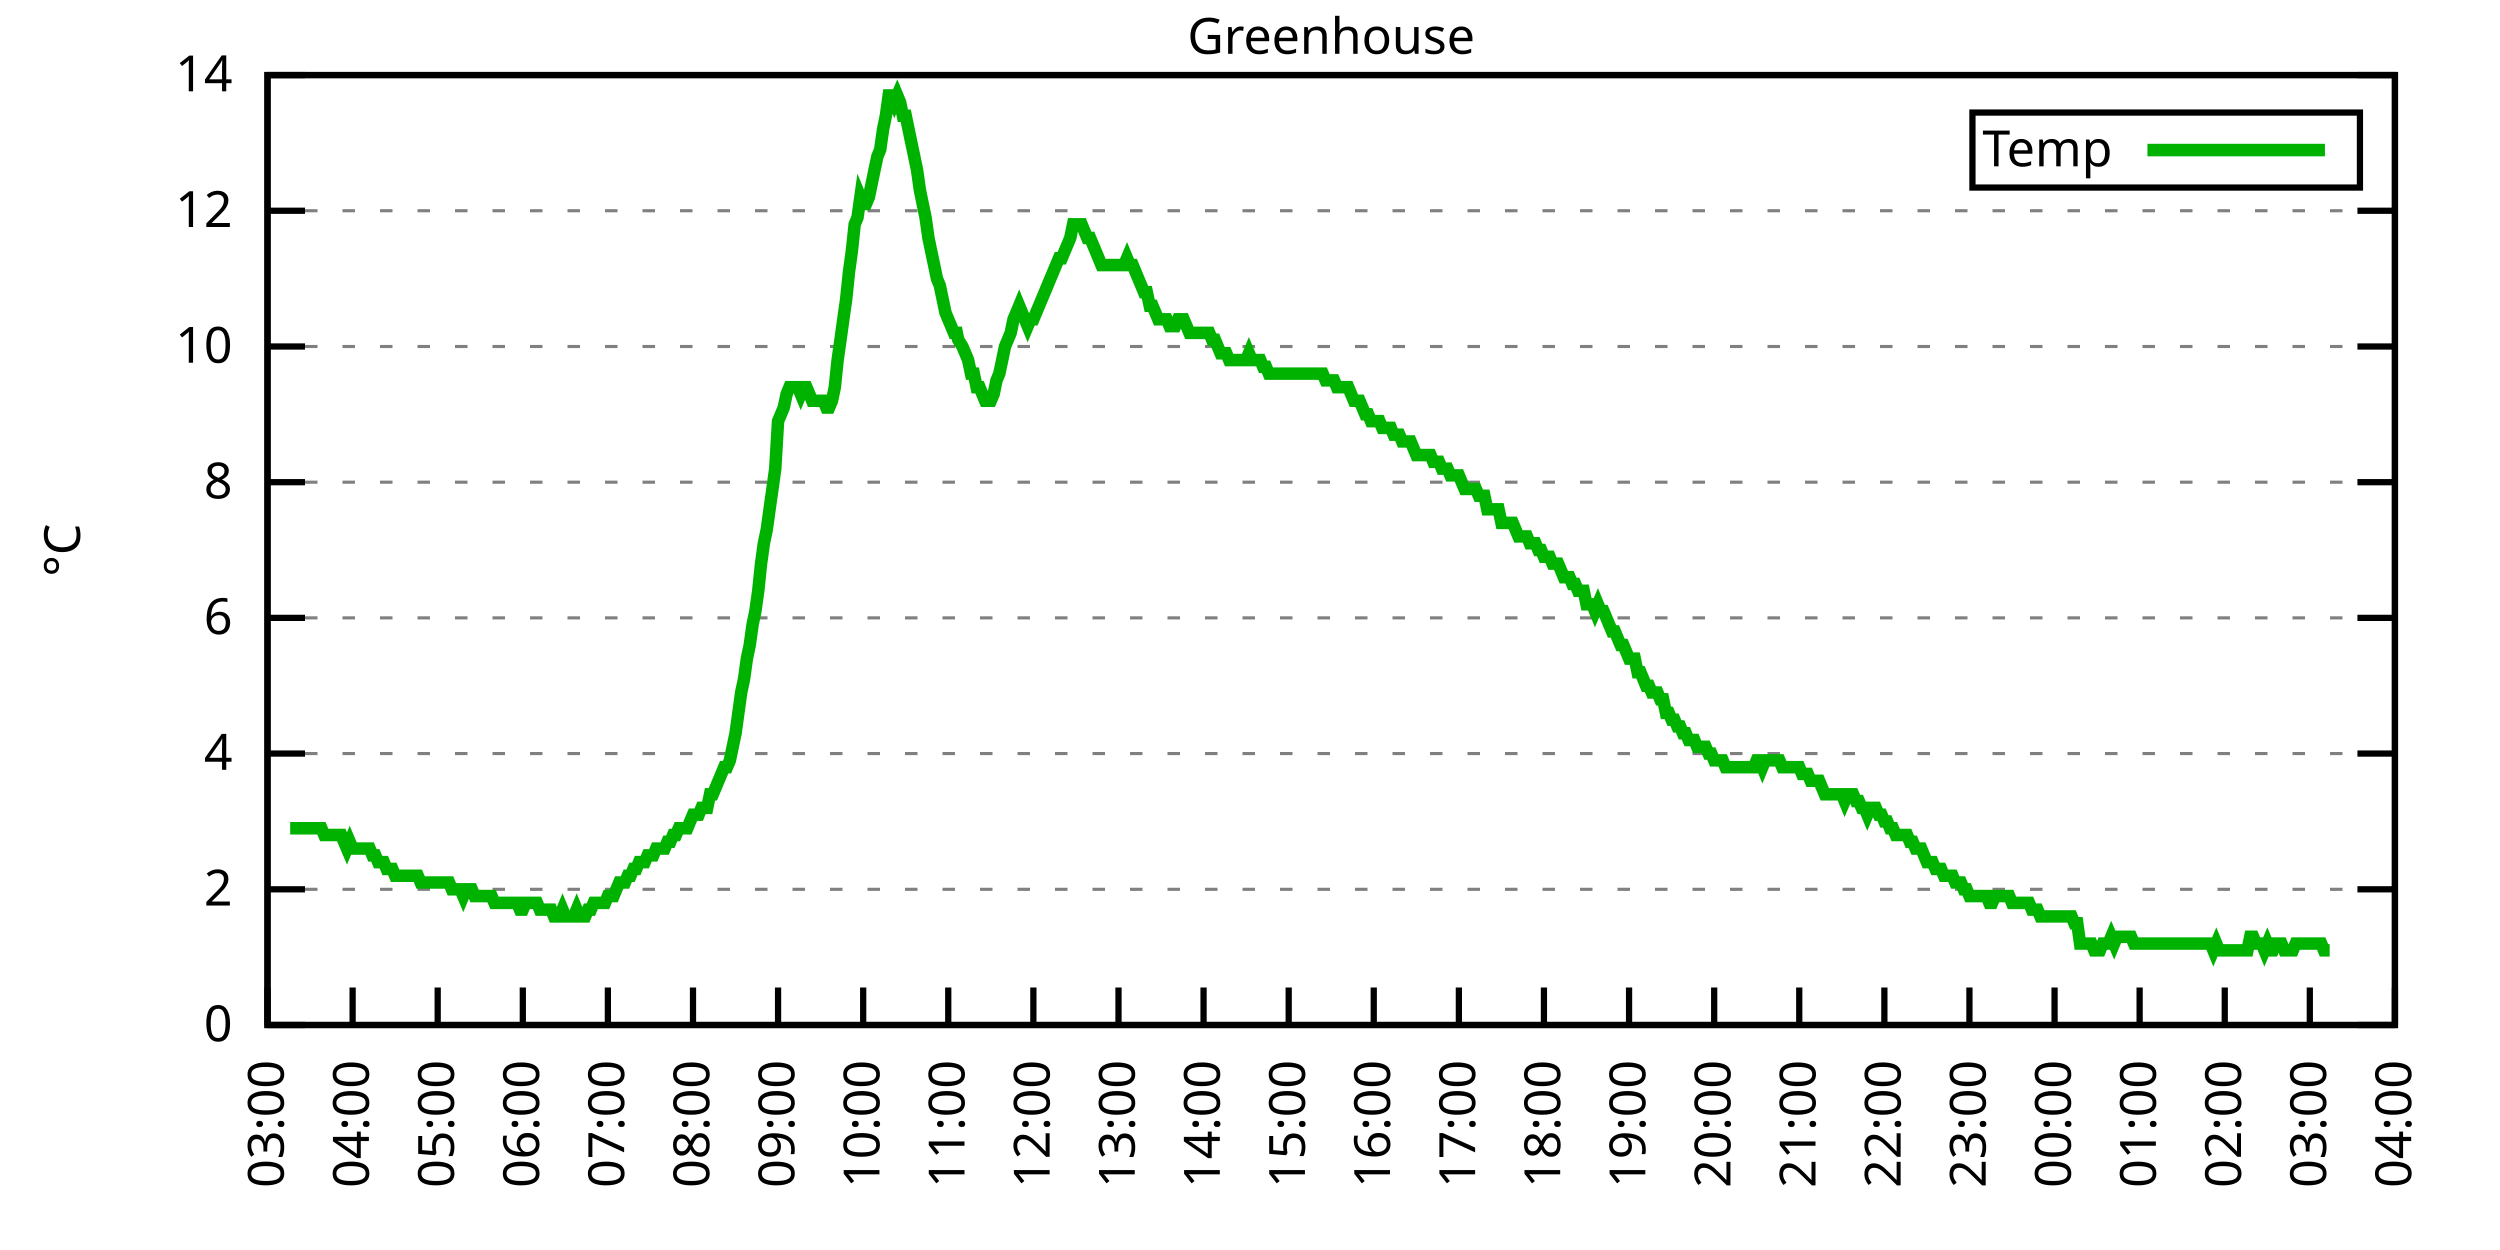
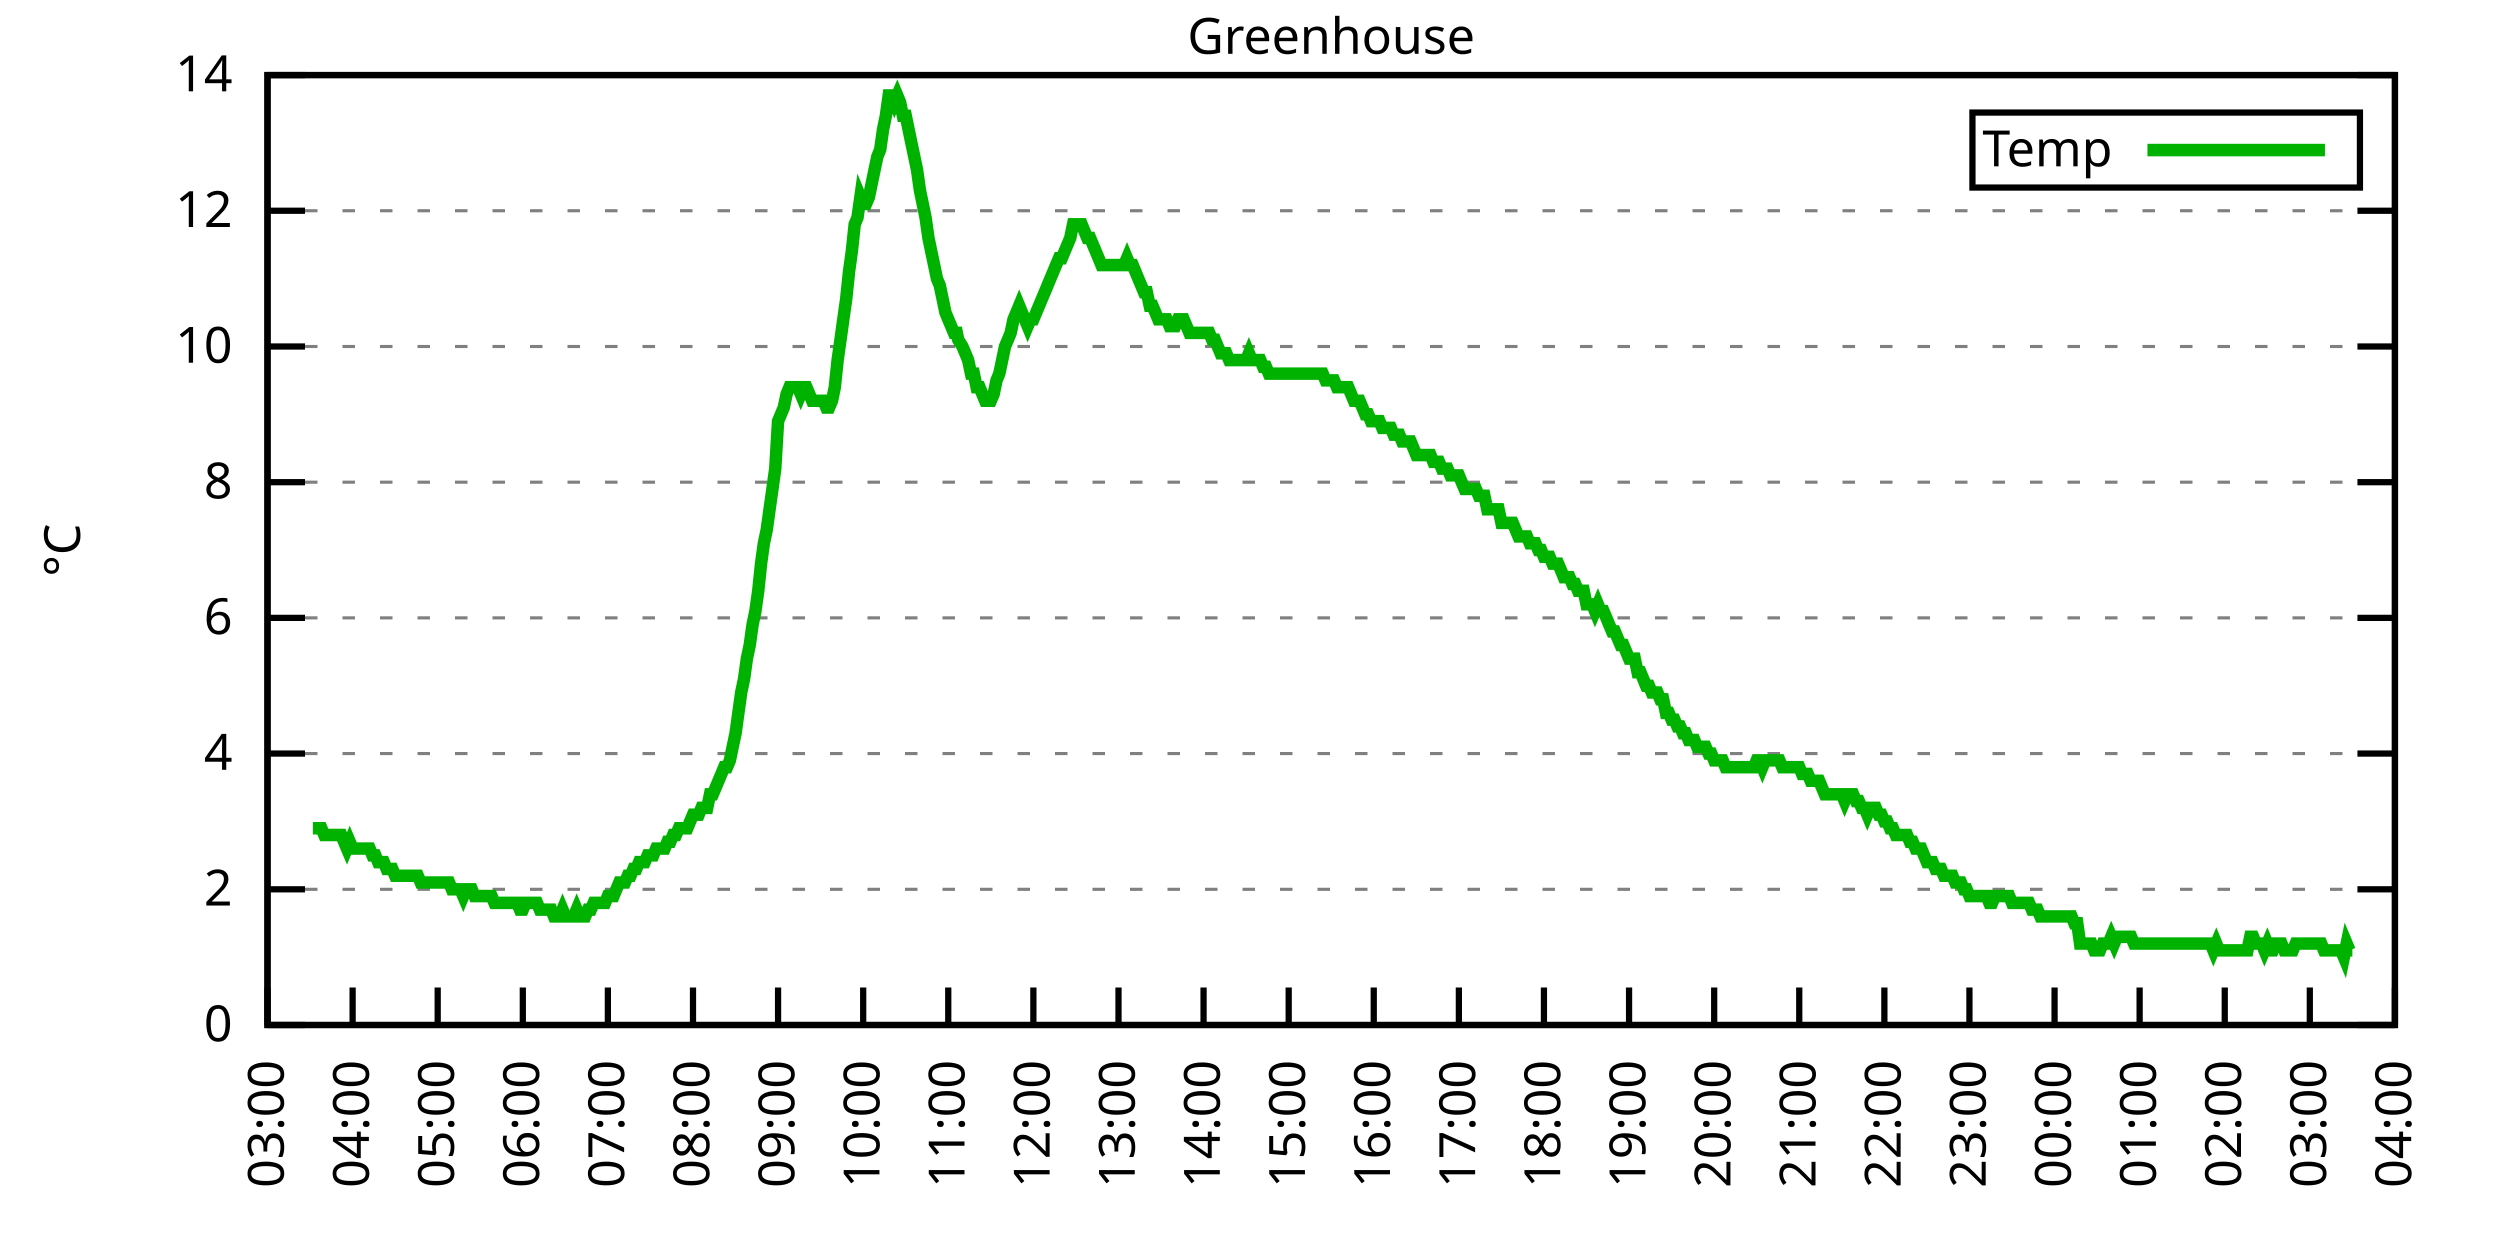
<svg xmlns="http://www.w3.org/2000/svg" xmlns:xlink="http://www.w3.org/1999/xlink" width="400" height="200" viewBox="0 0 400 200">
  <g id="gnuplot_canvas">
    <rect x="0" y="0" width="400" height="200" fill="none" />
    <defs>
      <circle id="gpDot" r="0.5" stroke-width="0.5" stroke="currentColor" />
      <path id="gpPt0" stroke-width="0.333" stroke="currentColor" d="M-1,0 h2 M0,-1 v2" />
      <path id="gpPt1" stroke-width="0.333" stroke="currentColor" d="M-1,-1 L1,1 M1,-1 L-1,1" />
      <path id="gpPt2" stroke-width="0.333" stroke="currentColor" d="M-1,0 L1,0 M0,-1 L0,1 M-1,-1 L1,1 M-1,1 L1,-1" />
      <rect id="gpPt3" stroke-width="0.333" stroke="currentColor" x="-1" y="-1" width="2" height="2" />
      <rect id="gpPt4" stroke-width="0.333" stroke="currentColor" fill="currentColor" x="-1" y="-1" width="2" height="2" />
      <circle id="gpPt5" stroke-width="0.333" stroke="currentColor" cx="0" cy="0" r="1" />
      <use xlink:href="#gpPt5" id="gpPt6" fill="currentColor" stroke="none" />
      <path id="gpPt7" stroke-width="0.333" stroke="currentColor" d="M0,-1.33 L-1.33,0.67 L1.33,0.67 z" />
      <use xlink:href="#gpPt7" id="gpPt8" fill="currentColor" stroke="none" />
      <use xlink:href="#gpPt7" id="gpPt9" stroke="currentColor" transform="rotate(180)" />
      <use xlink:href="#gpPt9" id="gpPt10" fill="currentColor" stroke="none" />
      <use xlink:href="#gpPt3" id="gpPt11" stroke="currentColor" transform="rotate(45)" />
      <use xlink:href="#gpPt11" id="gpPt12" fill="currentColor" stroke="none" />
      <path id="gpPt13" stroke-width="0.333" stroke="currentColor" d="M0,1.330 L1.265,0.411 L0.782,-1.067 L-0.782,-1.076 L-1.265,0.411 z" />
      <use xlink:href="#gpPt13" id="gpPt14" fill="currentColor" stroke="none" />
      <filter id="textbox" filterUnits="objectBoundingBox" x="0" y="0" height="1" width="1">
        <feFlood flood-color="white" flood-opacity="1" result="bgnd" />
        <feComposite in="SourceGraphic" in2="bgnd" operator="atop" />
      </filter>
      <filter id="greybox" filterUnits="objectBoundingBox" x="0" y="0" height="1" width="1">
        <feFlood flood-color="lightgrey" flood-opacity="1" result="grey" />
        <feComposite in="SourceGraphic" in2="grey" operator="atop" />
      </filter>
    </defs>
    <g fill="none" color="white" stroke="currentColor" stroke-width="1.00" stroke-linecap="butt" stroke-linejoin="miter">
</g>
    <g fill="none" color="black" stroke="currentColor" stroke-width="1.00" stroke-linecap="butt" stroke-linejoin="miter">
      <g stroke="none" shape-rendering="crispEdges">
        <polygon fill="rgb(255, 255, 255)" points="42.80,164.00 383.18,164.00 383.18,12.02 42.80,12.02 " />
      </g>
    </g>
    <g fill="none" color="black" stroke="currentColor" stroke-width="1.00" stroke-linecap="butt" stroke-linejoin="miter">
</g>
    <g fill="none" color="black" stroke="black" stroke-width="0.50" stroke-linecap="butt" stroke-linejoin="miter">
</g>
    <g fill="none" color="gray" stroke="currentColor" stroke-width="0.50" stroke-linecap="butt" stroke-linejoin="miter">
      <path stroke="gray" stroke-dasharray="2,4" class="gridline" d="M42.80,164.00 L383.19,164.00  " />
    </g>
    <g fill="none" color="gray" stroke="gray" stroke-width="1.00" stroke-linecap="butt" stroke-linejoin="miter">
</g>
    <g fill="none" color="black" stroke="currentColor" stroke-width="1.00" stroke-linecap="butt" stroke-linejoin="miter">
      <path stroke="black" d="M42.80,164.00 L48.80,164.00 M383.19,164.00 L377.19,164.00  " />
      <g transform="translate(37.20,166.60)" stroke="none" fill="black" font-family="Sans" font-size="8.00" text-anchor="end">
        <text>
          <tspan font-family="Sans"> 0</tspan>
        </text>
      </g>
    </g>
    <g fill="none" color="black" stroke="currentColor" stroke-width="1.00" stroke-linecap="butt" stroke-linejoin="miter">
</g>
    <g fill="none" color="black" stroke="black" stroke-width="0.50" stroke-linecap="butt" stroke-linejoin="miter">
</g>
    <g fill="none" color="gray" stroke="currentColor" stroke-width="0.50" stroke-linecap="butt" stroke-linejoin="miter">
      <path stroke="gray" stroke-dasharray="2,4" class="gridline" d="M42.80,142.29 L383.19,142.29  " />
    </g>
    <g fill="none" color="gray" stroke="gray" stroke-width="1.00" stroke-linecap="butt" stroke-linejoin="miter">
</g>
    <g fill="none" color="black" stroke="currentColor" stroke-width="1.00" stroke-linecap="butt" stroke-linejoin="miter">
      <path stroke="black" d="M42.80,142.29 L48.80,142.29 M383.19,142.29 L377.19,142.29  " />
      <g transform="translate(37.20,144.89)" stroke="none" fill="black" font-family="Sans" font-size="8.00" text-anchor="end">
        <text>
          <tspan font-family="Sans"> 2</tspan>
        </text>
      </g>
    </g>
    <g fill="none" color="black" stroke="currentColor" stroke-width="1.00" stroke-linecap="butt" stroke-linejoin="miter">
</g>
    <g fill="none" color="black" stroke="black" stroke-width="0.50" stroke-linecap="butt" stroke-linejoin="miter">
</g>
    <g fill="none" color="gray" stroke="currentColor" stroke-width="0.50" stroke-linecap="butt" stroke-linejoin="miter">
      <path stroke="gray" stroke-dasharray="2,4" class="gridline" d="M42.80,120.57 L383.19,120.57  " />
    </g>
    <g fill="none" color="gray" stroke="gray" stroke-width="1.00" stroke-linecap="butt" stroke-linejoin="miter">
</g>
    <g fill="none" color="black" stroke="currentColor" stroke-width="1.00" stroke-linecap="butt" stroke-linejoin="miter">
      <path stroke="black" d="M42.80,120.57 L48.80,120.57 M383.19,120.57 L377.19,120.57  " />
      <g transform="translate(37.20,123.17)" stroke="none" fill="black" font-family="Sans" font-size="8.00" text-anchor="end">
        <text>
          <tspan font-family="Sans"> 4</tspan>
        </text>
      </g>
    </g>
    <g fill="none" color="black" stroke="currentColor" stroke-width="1.00" stroke-linecap="butt" stroke-linejoin="miter">
</g>
    <g fill="none" color="black" stroke="black" stroke-width="0.50" stroke-linecap="butt" stroke-linejoin="miter">
</g>
    <g fill="none" color="gray" stroke="currentColor" stroke-width="0.50" stroke-linecap="butt" stroke-linejoin="miter">
      <path stroke="gray" stroke-dasharray="2,4" class="gridline" d="M42.80,98.86 L383.19,98.86  " />
    </g>
    <g fill="none" color="gray" stroke="gray" stroke-width="1.00" stroke-linecap="butt" stroke-linejoin="miter">
</g>
    <g fill="none" color="black" stroke="currentColor" stroke-width="1.00" stroke-linecap="butt" stroke-linejoin="miter">
      <path stroke="black" d="M42.80,98.86 L48.80,98.86 M383.19,98.86 L377.19,98.86  " />
      <g transform="translate(37.20,101.46)" stroke="none" fill="black" font-family="Sans" font-size="8.00" text-anchor="end">
        <text>
          <tspan font-family="Sans"> 6</tspan>
        </text>
      </g>
    </g>
    <g fill="none" color="black" stroke="currentColor" stroke-width="1.00" stroke-linecap="butt" stroke-linejoin="miter">
</g>
    <g fill="none" color="black" stroke="black" stroke-width="0.50" stroke-linecap="butt" stroke-linejoin="miter">
</g>
    <g fill="none" color="gray" stroke="currentColor" stroke-width="0.50" stroke-linecap="butt" stroke-linejoin="miter">
      <path stroke="gray" stroke-dasharray="2,4" class="gridline" d="M42.80,77.15 L383.19,77.15  " />
    </g>
    <g fill="none" color="gray" stroke="gray" stroke-width="1.00" stroke-linecap="butt" stroke-linejoin="miter">
</g>
    <g fill="none" color="black" stroke="currentColor" stroke-width="1.00" stroke-linecap="butt" stroke-linejoin="miter">
      <path stroke="black" d="M42.80,77.15 L48.80,77.15 M383.19,77.15 L377.19,77.15  " />
      <g transform="translate(37.20,79.75)" stroke="none" fill="black" font-family="Sans" font-size="8.00" text-anchor="end">
        <text>
          <tspan font-family="Sans"> 8</tspan>
        </text>
      </g>
    </g>
    <g fill="none" color="black" stroke="currentColor" stroke-width="1.00" stroke-linecap="butt" stroke-linejoin="miter">
</g>
    <g fill="none" color="black" stroke="black" stroke-width="0.50" stroke-linecap="butt" stroke-linejoin="miter">
</g>
    <g fill="none" color="gray" stroke="currentColor" stroke-width="0.50" stroke-linecap="butt" stroke-linejoin="miter">
      <path stroke="gray" stroke-dasharray="2,4" class="gridline" d="M42.80,55.44 L383.19,55.44  " />
    </g>
    <g fill="none" color="gray" stroke="gray" stroke-width="1.00" stroke-linecap="butt" stroke-linejoin="miter">
</g>
    <g fill="none" color="black" stroke="currentColor" stroke-width="1.00" stroke-linecap="butt" stroke-linejoin="miter">
      <path stroke="black" d="M42.80,55.44 L48.80,55.44 M383.19,55.44 L377.19,55.44  " />
      <g transform="translate(37.20,58.04)" stroke="none" fill="black" font-family="Sans" font-size="8.00" text-anchor="end">
        <text>
          <tspan font-family="Sans"> 10</tspan>
        </text>
      </g>
    </g>
    <g fill="none" color="black" stroke="currentColor" stroke-width="1.00" stroke-linecap="butt" stroke-linejoin="miter">
</g>
    <g fill="none" color="black" stroke="black" stroke-width="0.50" stroke-linecap="butt" stroke-linejoin="miter">
</g>
    <g fill="none" color="gray" stroke="currentColor" stroke-width="0.50" stroke-linecap="butt" stroke-linejoin="miter">
      <path stroke="gray" stroke-dasharray="2,4" class="gridline" d="M42.80,33.72 L383.19,33.72  " />
    </g>
    <g fill="none" color="gray" stroke="gray" stroke-width="1.00" stroke-linecap="butt" stroke-linejoin="miter">
</g>
    <g fill="none" color="black" stroke="currentColor" stroke-width="1.00" stroke-linecap="butt" stroke-linejoin="miter">
      <path stroke="black" d="M42.80,33.72 L48.80,33.72 M383.19,33.72 L377.19,33.72  " />
      <g transform="translate(37.20,36.32)" stroke="none" fill="black" font-family="Sans" font-size="8.00" text-anchor="end">
        <text>
          <tspan font-family="Sans"> 12</tspan>
        </text>
      </g>
    </g>
    <g fill="none" color="black" stroke="currentColor" stroke-width="1.00" stroke-linecap="butt" stroke-linejoin="miter">
</g>
    <g fill="none" color="black" stroke="black" stroke-width="0.50" stroke-linecap="butt" stroke-linejoin="miter">
</g>
    <g fill="none" color="gray" stroke="currentColor" stroke-width="0.50" stroke-linecap="butt" stroke-linejoin="miter">
      <path stroke="gray" stroke-dasharray="2,4" class="gridline" d="M42.80,12.01 L383.19,12.01  " />
    </g>
    <g fill="none" color="gray" stroke="gray" stroke-width="1.00" stroke-linecap="butt" stroke-linejoin="miter">
</g>
    <g fill="none" color="black" stroke="currentColor" stroke-width="1.00" stroke-linecap="butt" stroke-linejoin="miter">
      <path stroke="black" d="M42.80,12.01 L48.80,12.01 M383.19,12.01 L377.19,12.01  " />
      <g transform="translate(37.20,14.61)" stroke="none" fill="black" font-family="Sans" font-size="8.00" text-anchor="end">
        <text>
          <tspan font-family="Sans"> 14</tspan>
        </text>
      </g>
    </g>
    <g fill="none" color="black" stroke="currentColor" stroke-width="1.00" stroke-linecap="butt" stroke-linejoin="miter">
      <path stroke="black" d="M42.80,164.00 L42.80,158.00  " />
      <g transform="translate(45.40,169.60) rotate(270.00)" stroke="none" fill="black" font-family="Sans" font-size="8.00" text-anchor="end">
        <text>
          <tspan font-family="Sans">03:00</tspan>
        </text>
      </g>
    </g>
    <g fill="none" color="black" stroke="currentColor" stroke-width="1.00" stroke-linecap="butt" stroke-linejoin="miter">
      <path stroke="black" d="M56.42,164.00 L56.42,158.00  " />
      <g transform="translate(59.02,169.60) rotate(270.00)" stroke="none" fill="black" font-family="Sans" font-size="8.00" text-anchor="end">
        <text>
          <tspan font-family="Sans">04:00</tspan>
        </text>
      </g>
    </g>
    <g fill="none" color="black" stroke="currentColor" stroke-width="1.00" stroke-linecap="butt" stroke-linejoin="miter">
      <path stroke="black" d="M70.03,164.00 L70.03,158.00  " />
      <g transform="translate(72.63,169.60) rotate(270.00)" stroke="none" fill="black" font-family="Sans" font-size="8.00" text-anchor="end">
        <text>
          <tspan font-family="Sans">05:00</tspan>
        </text>
      </g>
    </g>
    <g fill="none" color="black" stroke="currentColor" stroke-width="1.00" stroke-linecap="butt" stroke-linejoin="miter">
      <path stroke="black" d="M83.65,164.00 L83.65,158.00  " />
      <g transform="translate(86.25,169.60) rotate(270.00)" stroke="none" fill="black" font-family="Sans" font-size="8.00" text-anchor="end">
        <text>
          <tspan font-family="Sans">06:00</tspan>
        </text>
      </g>
    </g>
    <g fill="none" color="black" stroke="currentColor" stroke-width="1.00" stroke-linecap="butt" stroke-linejoin="miter">
      <path stroke="black" d="M97.26,164.00 L97.26,158.00  " />
      <g transform="translate(99.86,169.60) rotate(270.00)" stroke="none" fill="black" font-family="Sans" font-size="8.00" text-anchor="end">
        <text>
          <tspan font-family="Sans">07:00</tspan>
        </text>
      </g>
    </g>
    <g fill="none" color="black" stroke="currentColor" stroke-width="1.00" stroke-linecap="butt" stroke-linejoin="miter">
      <path stroke="black" d="M110.88,164.00 L110.88,158.00  " />
      <g transform="translate(113.48,169.60) rotate(270.00)" stroke="none" fill="black" font-family="Sans" font-size="8.00" text-anchor="end">
        <text>
          <tspan font-family="Sans">08:00</tspan>
        </text>
      </g>
    </g>
    <g fill="none" color="black" stroke="currentColor" stroke-width="1.00" stroke-linecap="butt" stroke-linejoin="miter">
      <path stroke="black" d="M124.49,164.00 L124.49,158.00  " />
      <g transform="translate(127.09,169.60) rotate(270.00)" stroke="none" fill="black" font-family="Sans" font-size="8.00" text-anchor="end">
        <text>
          <tspan font-family="Sans">09:00</tspan>
        </text>
      </g>
    </g>
    <g fill="none" color="black" stroke="currentColor" stroke-width="1.00" stroke-linecap="butt" stroke-linejoin="miter">
      <path stroke="black" d="M138.11,164.00 L138.11,158.00  " />
      <g transform="translate(140.71,169.60) rotate(270.00)" stroke="none" fill="black" font-family="Sans" font-size="8.00" text-anchor="end">
        <text>
          <tspan font-family="Sans">10:00</tspan>
        </text>
      </g>
    </g>
    <g fill="none" color="black" stroke="currentColor" stroke-width="1.00" stroke-linecap="butt" stroke-linejoin="miter">
      <path stroke="black" d="M151.72,164.00 L151.72,158.00  " />
      <g transform="translate(154.32,169.60) rotate(270.00)" stroke="none" fill="black" font-family="Sans" font-size="8.00" text-anchor="end">
        <text>
          <tspan font-family="Sans">11:00</tspan>
        </text>
      </g>
    </g>
    <g fill="none" color="black" stroke="currentColor" stroke-width="1.00" stroke-linecap="butt" stroke-linejoin="miter">
      <path stroke="black" d="M165.34,164.00 L165.34,158.00  " />
      <g transform="translate(167.94,169.60) rotate(270.00)" stroke="none" fill="black" font-family="Sans" font-size="8.00" text-anchor="end">
        <text>
          <tspan font-family="Sans">12:00</tspan>
        </text>
      </g>
    </g>
    <g fill="none" color="black" stroke="currentColor" stroke-width="1.00" stroke-linecap="butt" stroke-linejoin="miter">
      <path stroke="black" d="M178.96,164.00 L178.96,158.00  " />
      <g transform="translate(181.56,169.60) rotate(270.00)" stroke="none" fill="black" font-family="Sans" font-size="8.00" text-anchor="end">
        <text>
          <tspan font-family="Sans">13:00</tspan>
        </text>
      </g>
    </g>
    <g fill="none" color="black" stroke="currentColor" stroke-width="1.00" stroke-linecap="butt" stroke-linejoin="miter">
      <path stroke="black" d="M192.57,164.00 L192.57,158.00  " />
      <g transform="translate(195.17,169.60) rotate(270.00)" stroke="none" fill="black" font-family="Sans" font-size="8.00" text-anchor="end">
        <text>
          <tspan font-family="Sans">14:00</tspan>
        </text>
      </g>
    </g>
    <g fill="none" color="black" stroke="currentColor" stroke-width="1.00" stroke-linecap="butt" stroke-linejoin="miter">
      <path stroke="black" d="M206.19,164.00 L206.19,158.00  " />
      <g transform="translate(208.79,169.60) rotate(270.00)" stroke="none" fill="black" font-family="Sans" font-size="8.00" text-anchor="end">
        <text>
          <tspan font-family="Sans">15:00</tspan>
        </text>
      </g>
    </g>
    <g fill="none" color="black" stroke="currentColor" stroke-width="1.00" stroke-linecap="butt" stroke-linejoin="miter">
      <path stroke="black" d="M219.80,164.00 L219.80,158.00  " />
      <g transform="translate(222.40,169.60) rotate(270.00)" stroke="none" fill="black" font-family="Sans" font-size="8.00" text-anchor="end">
        <text>
          <tspan font-family="Sans">16:00</tspan>
        </text>
      </g>
    </g>
    <g fill="none" color="black" stroke="currentColor" stroke-width="1.00" stroke-linecap="butt" stroke-linejoin="miter">
      <path stroke="black" d="M233.42,164.00 L233.42,158.00  " />
      <g transform="translate(236.02,169.60) rotate(270.00)" stroke="none" fill="black" font-family="Sans" font-size="8.00" text-anchor="end">
        <text>
          <tspan font-family="Sans">17:00</tspan>
        </text>
      </g>
    </g>
    <g fill="none" color="black" stroke="currentColor" stroke-width="1.00" stroke-linecap="butt" stroke-linejoin="miter">
      <path stroke="black" d="M247.03,164.00 L247.03,158.00  " />
      <g transform="translate(249.63,169.60) rotate(270.00)" stroke="none" fill="black" font-family="Sans" font-size="8.00" text-anchor="end">
        <text>
          <tspan font-family="Sans">18:00</tspan>
        </text>
      </g>
    </g>
    <g fill="none" color="black" stroke="currentColor" stroke-width="1.00" stroke-linecap="butt" stroke-linejoin="miter">
      <path stroke="black" d="M260.65,164.00 L260.65,158.00  " />
      <g transform="translate(263.25,169.60) rotate(270.00)" stroke="none" fill="black" font-family="Sans" font-size="8.00" text-anchor="end">
        <text>
          <tspan font-family="Sans">19:00</tspan>
        </text>
      </g>
    </g>
    <g fill="none" color="black" stroke="currentColor" stroke-width="1.00" stroke-linecap="butt" stroke-linejoin="miter">
      <path stroke="black" d="M274.27,164.00 L274.27,158.00  " />
      <g transform="translate(276.87,169.60) rotate(270.00)" stroke="none" fill="black" font-family="Sans" font-size="8.00" text-anchor="end">
        <text>
          <tspan font-family="Sans">20:00</tspan>
        </text>
      </g>
    </g>
    <g fill="none" color="black" stroke="currentColor" stroke-width="1.00" stroke-linecap="butt" stroke-linejoin="miter">
      <path stroke="black" d="M287.88,164.00 L287.88,158.00  " />
      <g transform="translate(290.48,169.60) rotate(270.00)" stroke="none" fill="black" font-family="Sans" font-size="8.00" text-anchor="end">
        <text>
          <tspan font-family="Sans">21:00</tspan>
        </text>
      </g>
    </g>
    <g fill="none" color="black" stroke="currentColor" stroke-width="1.00" stroke-linecap="butt" stroke-linejoin="miter">
      <path stroke="black" d="M301.50,164.00 L301.50,158.00  " />
      <g transform="translate(304.10,169.60) rotate(270.00)" stroke="none" fill="black" font-family="Sans" font-size="8.00" text-anchor="end">
        <text>
          <tspan font-family="Sans">22:00</tspan>
        </text>
      </g>
    </g>
    <g fill="none" color="black" stroke="currentColor" stroke-width="1.00" stroke-linecap="butt" stroke-linejoin="miter">
      <path stroke="black" d="M315.11,164.00 L315.11,158.00  " />
      <g transform="translate(317.71,169.60) rotate(270.00)" stroke="none" fill="black" font-family="Sans" font-size="8.00" text-anchor="end">
        <text>
          <tspan font-family="Sans">23:00</tspan>
        </text>
      </g>
    </g>
    <g fill="none" color="black" stroke="currentColor" stroke-width="1.00" stroke-linecap="butt" stroke-linejoin="miter">
      <path stroke="black" d="M328.73,164.00 L328.73,158.00  " />
      <g transform="translate(331.33,169.60) rotate(270.00)" stroke="none" fill="black" font-family="Sans" font-size="8.00" text-anchor="end">
        <text>
          <tspan font-family="Sans">00:00</tspan>
        </text>
      </g>
    </g>
    <g fill="none" color="black" stroke="currentColor" stroke-width="1.00" stroke-linecap="butt" stroke-linejoin="miter">
      <path stroke="black" d="M342.34,164.00 L342.34,158.00  " />
      <g transform="translate(344.94,169.60) rotate(270.00)" stroke="none" fill="black" font-family="Sans" font-size="8.00" text-anchor="end">
        <text>
          <tspan font-family="Sans">01:00</tspan>
        </text>
      </g>
    </g>
    <g fill="none" color="black" stroke="currentColor" stroke-width="1.00" stroke-linecap="butt" stroke-linejoin="miter">
      <path stroke="black" d="M355.96,164.00 L355.96,158.00  " />
      <g transform="translate(358.56,169.60) rotate(270.00)" stroke="none" fill="black" font-family="Sans" font-size="8.00" text-anchor="end">
        <text>
          <tspan font-family="Sans">02:00</tspan>
        </text>
      </g>
    </g>
    <g fill="none" color="black" stroke="currentColor" stroke-width="1.00" stroke-linecap="butt" stroke-linejoin="miter">
      <path stroke="black" d="M369.57,164.00 L369.57,158.00  " />
      <g transform="translate(372.17,169.60) rotate(270.00)" stroke="none" fill="black" font-family="Sans" font-size="8.00" text-anchor="end">
        <text>
          <tspan font-family="Sans">03:00</tspan>
        </text>
      </g>
    </g>
    <g fill="none" color="black" stroke="currentColor" stroke-width="1.00" stroke-linecap="butt" stroke-linejoin="miter">
      <path stroke="black" d="M383.19,164.00 L383.19,158.00  " />
      <g transform="translate(385.79,169.60) rotate(270.00)" stroke="none" fill="black" font-family="Sans" font-size="8.00" text-anchor="end">
        <text>
          <tspan font-family="Sans">04:00</tspan>
        </text>
      </g>
    </g>
    <g fill="none" color="black" stroke="currentColor" stroke-width="1.00" stroke-linecap="butt" stroke-linejoin="miter">
</g>
    <g fill="none" color="black" stroke="currentColor" stroke-width="1.00" stroke-linecap="butt" stroke-linejoin="miter">
      <path stroke="black" d="M42.80,12.01 L42.80,164.00 L383.19,164.00 L383.19,12.01 L42.80,12.01 Z  " />
    </g>
    <g fill="none" color="black" stroke="currentColor" stroke-width="1.00" stroke-linecap="butt" stroke-linejoin="miter">
</g>
    <g fill="none" color="black" stroke="currentColor" stroke-width="1.00" stroke-linecap="butt" stroke-linejoin="miter">
      <path stroke="black" d="M315.59,30.01 L315.59,18.01 L377.59,18.01 L377.59,30.01 L315.59,30.01 Z  " />
    </g>
    <g id="Greenhouse_plot_1">
      <g fill="none" color="white" stroke="black" stroke-width="2.00" stroke-linecap="butt" stroke-linejoin="miter">
</g>
      <g fill="none" color="black" stroke="currentColor" stroke-width="2.00" stroke-linecap="butt" stroke-linejoin="miter">
        <g transform="translate(337.99,26.61)" stroke="none" fill="black" font-family="Sans" font-size="8.00" text-anchor="end">
          <text>
            <tspan font-family="Sans">Temp</tspan>
          </text>
        </g>
      </g>
      <g fill="none" color="black" stroke="currentColor" stroke-width="2.00" stroke-linecap="butt" stroke-linejoin="miter">
-         <path stroke="rgb(  0, 178,   0)" d="M343.59,24.01 L371.99,24.01 M46.43,132.52 L46.88,132.52 L47.34,132.52 L47.79,132.52 L48.25,132.52 L48.70,132.52   L49.15,132.52 L49.61,132.52 L50.06,132.52 L50.52,132.52 L50.97,132.52 L51.42,132.52 L51.88,133.60 L52.33,133.60   L52.78,133.60 L53.24,133.60 L53.69,133.60 L54.15,133.60 L54.60,133.60 L55.05,134.69 L55.51,135.77 L55.96,134.69   L56.42,135.77 L56.87,135.77 L57.32,135.77 L57.78,135.77 L58.23,135.77 L58.68,135.77 L59.14,135.77 L59.59,136.86   L60.05,136.86 L60.50,137.94 L60.95,137.94 L61.41,137.94 L61.86,139.03 L62.32,139.03 L62.77,139.03 L63.22,140.12   L63.68,140.12 L64.13,140.12 L64.58,140.12 L65.04,140.12 L65.49,140.12 L65.95,140.12 L66.40,140.12 L66.85,140.12   L67.31,141.20 L67.76,141.20 L68.22,141.20 L68.67,141.20 L69.12,141.20 L69.58,141.20 L70.03,141.20 L70.49,141.20   L70.94,141.20 L71.39,141.20 L71.85,141.20 L72.30,142.29 L72.75,142.29 L73.21,142.29 L73.66,142.29 L74.12,143.37   L74.57,142.29 L75.02,142.29 L75.48,142.29 L75.93,143.37 L76.39,143.37 L76.84,143.37 L77.29,143.37 L77.75,143.37   L78.20,143.37 L78.65,143.37 L79.11,144.46 L79.56,144.46 L80.02,144.46 L80.47,144.46 L80.92,144.46 L81.38,144.46   L81.83,144.46 L82.29,144.46 L82.74,144.46 L83.19,145.54 L83.65,145.54 L84.10,144.46 L84.55,144.46 L85.01,144.46   L85.46,144.46 L85.92,144.46 L86.37,145.54 L86.82,145.54 L87.28,145.54 L87.73,145.54 L88.19,145.54 L88.64,146.63   L89.09,146.63 L89.55,146.63 L90.00,145.54 L90.45,146.63 L90.91,146.63 L91.36,146.63 L91.82,146.63 L92.27,145.54   L92.72,146.63 L93.18,146.63 L93.63,146.63 L94.09,145.54 L94.54,145.54 L94.99,144.46 L95.45,144.46 L95.90,144.46   L96.35,144.46 L96.81,144.46 L97.26,143.37 L97.72,143.37 L98.17,143.37 L98.62,142.29 L99.08,141.20 L99.53,141.20   L99.99,141.20 L100.44,140.12 L100.89,140.12 L101.35,139.03 L101.80,139.03 L102.25,137.94 L102.71,137.94 L103.16,137.94   L103.62,136.86 L104.07,136.86 L104.52,136.86 L104.98,135.77 L105.43,135.77 L105.89,135.77 L106.34,135.77 L106.79,134.69   L107.25,134.69 L107.70,133.60 L108.15,133.60 L108.61,132.52 L109.06,132.52 L109.52,132.52 L109.97,132.52 L110.42,131.43   L110.88,130.35 L111.33,130.35 L111.79,130.35 L112.24,129.26 L112.69,129.26 L113.15,129.26 L113.60,127.09 L114.05,127.09   L114.51,126.00 L114.96,124.92 L115.42,123.83 L115.87,122.75 L116.32,122.75 L116.78,121.66 L117.23,119.49 L117.69,117.32   L118.14,114.06 L118.59,110.80 L119.05,108.63 L119.50,105.38 L119.96,103.20 L120.41,99.95 L120.86,97.78 L121.32,94.52   L121.77,90.18 L122.22,86.92 L122.68,84.75 L123.13,81.49 L123.59,78.23 L124.04,74.98 L124.49,67.38 L124.95,66.29   L125.40,65.21 L125.86,63.04 L126.31,61.95 L126.76,61.95 L127.22,61.95 L127.67,61.95 L128.12,63.04 L128.58,61.95   L129.03,61.95 L129.49,63.04 L129.94,64.12 L130.39,64.12 L130.85,64.12 L131.30,64.12 L131.76,64.12 L132.21,65.21   L132.66,65.21 L133.12,64.12 L133.57,61.95 L134.02,57.61 L134.48,54.35 L134.93,51.09 L135.39,47.84 L135.84,43.49   L136.29,40.24 L136.75,35.89 L137.20,34.81 L137.66,31.55 L138.11,32.64 L138.56,32.64 L139.02,31.55 L139.47,29.38   L139.92,27.21 L140.38,25.04 L140.83,23.95 L141.29,20.70 L141.74,18.52 L142.19,15.27 L142.65,15.27 L143.10,16.35   L143.56,15.27 L144.01,16.35 L144.46,18.52 L144.92,18.52 L145.37,20.70 L145.82,22.87 L146.28,25.04 L146.73,27.21   L147.19,30.47 L147.64,32.64 L148.09,34.81 L148.55,38.07 L149.00,40.24 L149.46,42.41 L149.91,44.58 L150.36,45.66   L150.82,47.84 L151.27,50.01 L151.72,51.09 L152.18,52.18 L152.63,53.26 L153.09,53.26 L153.31,54.35 L153.99,55.44   L154.45,56.52 L154.90,57.61 L155.36,59.78 L155.81,59.78 L156.26,61.95 L156.72,61.95 L157.17,63.04 L157.62,64.12   L158.08,64.12 L158.53,64.12 L158.99,63.04 L159.44,60.86 L159.89,59.78 L160.35,57.61 L160.80,55.44 L161.26,54.35   L161.71,53.26 L162.16,51.09 L162.62,50.01 L163.07,48.92 L163.52,50.01 L163.98,51.09 L164.43,52.18 L164.89,51.09   L165.34,51.09 L165.79,50.01 L166.25,48.92 L166.70,47.84 L167.16,46.75 L167.61,45.66 L168.06,44.58 L168.52,43.49   L168.97,42.41 L169.43,41.32 L169.88,41.32 L170.33,40.24 L170.79,39.15 L171.24,38.07 L171.69,35.89 L172.15,35.89   L172.60,35.89 L173.06,35.89 L173.51,36.98 L173.96,38.07 L174.42,38.07 L174.87,39.15 L175.33,40.24 L175.78,41.32   L176.23,42.41 L176.69,42.41 L177.14,42.41 L177.59,42.41 L178.05,42.41 L178.50,42.41 L178.96,42.41 L179.41,42.41   L179.86,42.41 L180.32,41.32 L180.77,42.41 L181.23,42.41 L181.68,43.49 L182.13,44.58 L182.59,45.66 L183.04,46.75   L183.49,46.75 L183.95,48.92 L184.40,48.92 L184.86,50.01 L185.31,51.09 L185.76,51.09 L186.22,51.09 L186.67,51.09   L187.13,52.18 L187.58,52.18 L188.03,52.18 L188.49,51.09 L188.94,51.09 L189.39,51.09 L189.85,52.18 L190.30,53.26   L190.76,53.26 L191.21,53.26 L191.66,53.26 L192.12,53.26 L192.57,53.26 L193.03,53.26 L193.48,53.26 L193.93,54.35   L194.39,54.35 L194.84,55.44 L195.29,56.52 L195.75,56.52 L196.20,56.52 L196.66,57.61 L197.11,57.61 L197.56,57.61   L198.02,57.61 L198.47,57.61 L198.93,57.61 L199.38,57.61 L199.83,56.52 L200.29,57.61 L200.74,57.61 L201.19,57.61   L201.65,57.61 L202.10,58.69 L202.56,58.69 L203.01,59.78 L203.46,59.78 L203.92,59.78 L204.37,59.78 L204.83,59.78   L205.28,59.78 L205.73,59.78 L206.19,59.78 L206.64,59.78 L207.09,59.78 L207.55,59.78 L208.00,59.78 L208.46,59.78   L208.91,59.78 L209.36,59.78 L209.82,59.78 L210.27,59.78 L210.73,59.78 L211.18,59.78 L211.63,59.78 L212.09,60.86   L212.54,60.86 L213.00,60.86 L213.45,60.86 L213.90,61.95 L214.36,61.95 L214.81,61.95 L215.26,61.95 L215.72,61.95   L216.17,63.04 L216.63,64.12 L217.08,64.12 L217.53,64.12 L217.99,65.21 L218.44,66.29 L218.90,66.29 L219.35,67.38   L219.80,67.38 L220.26,67.38 L220.71,67.38 L221.16,68.46 L221.62,68.46 L222.07,68.46 L222.53,68.46 L222.98,69.55   L223.43,69.55 L223.89,69.55 L224.34,70.63 L224.80,70.63 L225.25,70.63 L225.70,70.63 L226.16,71.72 L226.61,72.81   L227.06,72.81 L227.52,72.81 L227.97,72.81 L228.43,72.81 L228.88,72.81 L229.33,73.89 L229.79,73.89 L230.24,73.89   L230.70,74.98 L231.15,74.98 L231.60,74.98 L232.06,76.06 L232.51,76.06 L232.96,76.06 L233.42,76.06 L233.87,77.15   L234.33,78.23 L234.78,78.23 L235.23,78.23 L235.69,78.23 L236.14,78.23 L236.60,79.32 L237.05,79.32 L237.50,79.32   L237.96,81.49 L238.41,81.49 L238.86,81.49 L239.32,81.49 L239.77,81.49 L240.23,83.66 L240.68,83.66 L241.13,83.66   L241.59,83.66 L242.04,83.66 L242.50,84.75 L242.95,85.83 L243.40,85.83 L243.86,85.83 L244.31,85.83 L244.76,86.92   L245.22,86.92 L245.67,86.92 L246.13,88.00 L246.58,88.00 L247.03,89.09 L247.49,89.09 L247.94,89.09 L248.40,90.18   L248.85,90.18 L249.30,90.18 L249.76,91.26 L250.21,92.35 L250.66,92.35 L251.12,92.35 L251.57,93.43 L252.03,93.43   L252.48,94.52 L252.93,94.52 L253.39,94.52 L253.84,96.69 L254.30,96.69 L254.75,96.69 L255.20,97.78 L255.66,96.69   L256.11,97.78 L256.56,97.78 L257.02,98.86 L257.47,99.95 L257.93,101.03 L258.38,101.03 L258.83,102.12 L259.29,103.20   L259.74,103.20 L260.20,104.29 L260.65,105.38 L261.10,105.38 L261.56,105.38 L262.01,107.55 L262.47,107.55 L262.92,108.63   L263.37,109.72 L263.83,109.72 L264.28,110.80 L264.73,110.80 L265.19,110.80 L265.64,111.89 L266.10,111.89 L266.55,114.06   L267.00,114.06 L267.46,115.15 L267.91,115.15 L268.37,116.23 L268.82,116.23 L269.27,117.32 L269.73,117.32 L270.18,118.40   L270.63,118.40 L271.09,118.40 L271.54,119.49 L272.00,119.49 L272.45,119.49 L272.90,119.49 L273.36,120.57 L273.81,120.57   L274.27,121.66 L274.72,121.66 L275.17,121.66 L275.63,121.66 L276.08,122.75 L276.53,122.75 L276.99,122.75 L277.44,122.75   L277.90,122.75 L278.35,122.75 L278.80,122.75 L279.26,122.75 L279.71,122.75 L280.17,122.75 L280.62,122.75 L281.07,121.66   L281.53,121.66 L281.98,122.75 L282.43,121.66 L282.89,121.66 L283.34,121.66 L283.80,121.66 L284.25,121.66 L284.70,121.66   L285.16,122.75 L285.61,122.75 L286.07,122.75 L286.52,122.75 L286.97,122.75 L287.43,122.75 L287.88,122.75 L288.33,123.83   L288.79,123.83 L289.24,123.83 L289.70,124.92 L290.15,124.92 L290.60,124.92 L291.06,124.92 L291.51,126.00 L291.97,127.09   L292.42,127.09 L292.87,127.09 L293.33,127.09 L293.78,127.09 L294.23,127.09 L294.69,127.09 L295.14,128.17 L295.60,127.09   L296.05,127.09 L296.50,127.09 L296.96,128.17 L297.41,128.17 L297.87,129.26 L298.32,129.26 L298.77,130.35 L299.23,129.26   L299.68,129.26 L300.13,129.26 L300.59,130.35 L301.04,130.35 L301.50,131.43 L301.95,131.43 L302.40,132.52 L302.86,132.52   L303.31,133.60 L303.77,133.60 L304.22,133.60 L304.67,133.60 L305.13,133.60 L305.58,134.69 L306.03,134.69 L306.49,135.77   L306.94,135.77 L307.40,135.77 L307.85,136.86 L308.30,137.94 L308.76,137.94 L309.21,137.94 L309.67,139.03 L310.12,139.03   L310.57,139.03 L311.03,140.12 L311.48,140.12 L311.94,140.12 L312.39,140.12 L312.84,141.20 L313.30,141.20 L313.75,141.20   L314.20,142.29 L314.66,142.29 L315.11,143.37 L315.57,143.37 L316.02,143.37 L316.47,143.37 L316.93,143.37 L317.38,143.37   L317.84,143.37 L318.29,144.46 L318.74,144.46 L319.20,143.37 L319.65,143.37 L320.10,143.37 L320.56,143.37 L321.01,143.37   L321.47,143.37 L321.92,144.46 L322.37,144.46 L322.83,144.46 L323.28,144.46 L323.74,144.46 L324.19,144.46 L324.64,144.46   L325.10,145.54 L325.55,145.54 L326.00,145.54 L326.46,146.63 L326.91,146.63 L327.37,146.63 L327.82,146.63 L328.27,146.63   L328.73,146.63 L329.18,146.63 L329.64,146.63 L330.09,146.63 L330.54,146.63 L331.00,146.63 L331.45,146.63 L331.90,147.72   L332.36,147.72 L332.81,150.97 L333.27,150.97 L333.72,150.97 L334.17,150.97 L334.63,150.97 L335.08,152.06 L335.54,152.06   L335.99,152.06 L336.44,150.97 L336.90,150.97 L337.35,150.97 L337.80,149.89 L338.26,150.97 L338.71,149.89 L339.17,149.89   L339.62,149.89 L340.07,149.89 L340.53,149.89 L340.98,149.89 L341.44,150.97 L341.89,150.97 L342.34,150.97 L342.80,150.97   L343.25,150.97 L343.70,150.97 L344.16,150.97 L344.61,150.97 L345.07,150.97 L345.52,150.97 L345.97,150.97 L346.43,150.97   L346.88,150.97 L347.34,150.97 L347.79,150.97 L348.24,150.97 L348.70,150.97 L349.15,150.97 L349.60,150.97 L350.06,150.97   L350.51,150.97 L350.97,150.97 L351.42,150.97 L351.87,150.97 L352.33,150.97 L352.78,150.97 L353.24,150.97 L353.69,150.97   L354.14,152.06 L354.60,150.97 L355.05,152.06 L355.50,152.06 L355.96,152.06 L356.41,152.06 L356.87,152.06 L357.32,152.06   L357.77,152.06 L358.23,152.06 L358.68,152.06 L359.14,152.06 L359.59,152.06 L360.04,149.89 L360.50,149.89 L360.95,150.97   L361.41,150.97 L361.86,150.97 L362.31,152.06 L362.77,150.97 L363.22,152.06 L363.67,152.06 L364.13,150.97 L364.58,150.97   L365.04,150.97 L365.49,152.06 L365.94,152.06 L366.40,152.06 L366.85,152.06 L367.31,150.97 L367.76,150.97 L368.21,150.97   L368.67,150.97 L369.12,150.97 L369.57,150.97 L370.03,150.97 L370.48,150.97 L370.94,150.97 L371.39,150.97 L371.84,152.06   L372.30,152.06 L372.75,152.06  " />
+         <path stroke="rgb(  0, 178,   0)" d="M343.59,24.01 L371.99,24.01 M50.06,132.52 L50.52,132.52 L50.97,132.52 L51.42,132.52 L51.88,133.60 L52.33,133.60   L52.78,133.60 L53.24,133.60 L53.69,133.60 L54.15,133.60 L54.60,133.60 L55.05,134.69 L55.51,135.77 L55.96,134.69   L56.42,135.77 L56.87,135.77 L57.32,135.77 L57.78,135.77 L58.23,135.77 L58.68,135.77 L59.14,135.77 L59.59,136.86   L60.05,136.86 L60.50,137.94 L60.95,137.94 L61.41,137.94 L61.86,139.03 L62.32,139.03 L62.77,139.03 L63.22,140.12   L63.68,140.12 L64.13,140.12 L64.58,140.12 L65.04,140.12 L65.49,140.12 L65.95,140.12 L66.40,140.12 L66.85,140.12   L67.31,141.20 L67.76,141.20 L68.22,141.20 L68.67,141.20 L69.12,141.20 L69.58,141.20 L70.03,141.20 L70.49,141.20   L70.94,141.20 L71.39,141.20 L71.85,141.20 L72.30,142.29 L72.75,142.29 L73.21,142.29 L73.66,142.29 L74.12,143.37   L74.57,142.29 L75.02,142.29 L75.48,142.29 L75.93,143.37 L76.39,143.37 L76.84,143.37 L77.29,143.37 L77.75,143.37   L78.20,143.37 L78.65,143.37 L79.11,144.46 L79.56,144.46 L80.02,144.46 L80.47,144.46 L80.92,144.46 L81.38,144.46   L81.83,144.46 L82.29,144.46 L82.74,144.46 L83.19,145.54 L83.65,145.54 L84.10,144.46 L84.55,144.46 L85.01,144.46   L85.46,144.46 L85.92,144.46 L86.37,145.54 L86.82,145.54 L87.28,145.54 L87.73,145.54 L88.19,145.54 L88.64,146.63   L89.09,146.63 L89.55,146.63 L90.00,145.54 L90.45,146.63 L90.91,146.63 L91.36,146.63 L91.82,146.63 L92.27,145.54   L92.72,146.63 L93.18,146.63 L93.63,146.63 L94.09,145.54 L94.54,145.54 L94.99,144.46 L95.45,144.46 L95.90,144.46   L96.35,144.46 L96.81,144.46 L97.26,143.37 L97.72,143.37 L98.17,143.37 L98.62,142.29 L99.08,141.20 L99.53,141.20   L99.99,141.20 L100.44,140.12 L100.89,140.12 L101.35,139.03 L101.80,139.03 L102.25,137.94 L102.71,137.94 L103.16,137.94   L103.62,136.86 L104.07,136.86 L104.52,136.86 L104.98,135.77 L105.43,135.77 L105.89,135.77 L106.34,135.77 L106.79,134.69   L107.25,134.69 L107.70,133.60 L108.15,133.60 L108.61,132.52 L109.06,132.52 L109.52,132.52 L109.97,132.52 L110.42,131.43   L110.88,130.35 L111.33,130.35 L111.79,130.35 L112.24,129.26 L112.69,129.26 L113.15,129.26 L113.60,127.09 L114.05,127.09   L114.51,126.00 L114.96,124.92 L115.42,123.83 L115.87,122.75 L116.32,122.75 L116.78,121.66 L117.23,119.49 L117.69,117.32   L118.14,114.06 L118.59,110.80 L119.05,108.63 L119.50,105.38 L119.96,103.20 L120.41,99.95 L120.86,97.78 L121.32,94.52   L121.77,90.18 L122.22,86.92 L122.68,84.75 L123.13,81.49 L123.59,78.23 L124.04,74.98 L124.49,67.38 L124.95,66.29   L125.40,65.21 L125.86,63.04 L126.31,61.95 L126.76,61.95 L127.22,61.95 L127.67,61.95 L128.12,63.04 L128.58,61.95   L129.03,61.95 L129.49,63.04 L129.94,64.12 L130.39,64.12 L130.85,64.12 L131.30,64.12 L131.76,64.12 L132.21,65.21   L132.66,65.21 L133.12,64.12 L133.57,61.95 L134.02,57.61 L134.48,54.35 L134.93,51.09 L135.39,47.84 L135.84,43.49   L136.29,40.24 L136.75,35.89 L137.20,34.81 L137.66,31.55 L138.11,32.64 L138.56,32.64 L139.02,31.55 L139.47,29.38   L139.92,27.21 L140.38,25.04 L140.83,23.95 L141.29,20.70 L141.74,18.52 L142.19,15.27 L142.65,15.27 L143.10,16.35   L143.56,15.27 L144.01,16.35 L144.46,18.52 L144.92,18.52 L145.37,20.70 L145.82,22.87 L146.28,25.04 L146.73,27.21   L147.19,30.47 L147.64,32.64 L148.09,34.81 L148.55,38.07 L149.00,40.24 L149.46,42.41 L149.91,44.58 L150.36,45.66   L150.82,47.84 L151.27,50.01 L151.72,51.09 L152.18,52.18 L152.63,53.26 L153.09,53.26 L153.31,54.35 L153.99,55.44   L154.45,56.52 L154.90,57.61 L155.36,59.78 L155.81,59.78 L156.26,61.95 L156.72,61.95 L157.17,63.04 L157.62,64.12   L158.08,64.12 L158.53,64.12 L158.99,63.04 L159.44,60.86 L159.89,59.78 L160.35,57.61 L160.80,55.44 L161.26,54.35   L161.71,53.26 L162.16,51.09 L162.62,50.01 L163.07,48.92 L163.52,50.01 L163.98,51.09 L164.43,52.18 L164.89,51.09   L165.34,51.09 L165.79,50.01 L166.25,48.92 L166.70,47.84 L167.16,46.75 L167.61,45.66 L168.06,44.58 L168.52,43.49   L168.97,42.41 L169.43,41.32 L169.88,41.32 L170.33,40.24 L170.79,39.15 L171.24,38.07 L171.69,35.89 L172.15,35.89   L172.60,35.89 L173.06,35.89 L173.51,36.98 L173.96,38.07 L174.42,38.07 L174.87,39.15 L175.33,40.24 L175.78,41.32   L176.23,42.41 L176.69,42.41 L177.14,42.41 L177.59,42.41 L178.05,42.41 L178.50,42.41 L178.96,42.41 L179.41,42.41   L179.86,42.41 L180.32,41.32 L180.77,42.41 L181.23,42.41 L181.68,43.49 L182.13,44.58 L182.59,45.66 L183.04,46.75   L183.49,46.75 L183.95,48.92 L184.40,48.92 L184.86,50.01 L185.31,51.09 L185.76,51.09 L186.22,51.09 L186.67,51.09   L187.13,52.18 L187.58,52.18 L188.03,52.18 L188.49,51.09 L188.94,51.09 L189.39,51.09 L189.85,52.18 L190.30,53.26   L190.76,53.26 L191.21,53.26 L191.66,53.26 L192.12,53.26 L192.57,53.26 L193.03,53.26 L193.48,53.26 L193.93,54.35   L194.39,54.35 L194.84,55.44 L195.29,56.52 L195.75,56.52 L196.20,56.52 L196.66,57.61 L197.11,57.61 L197.56,57.61   L198.02,57.61 L198.47,57.61 L198.93,57.61 L199.38,57.61 L199.83,56.52 L200.29,57.61 L200.74,57.61 L201.19,57.61   L201.65,57.61 L202.10,58.69 L202.56,58.69 L203.01,59.78 L203.46,59.78 L203.92,59.78 L204.37,59.78 L204.83,59.78   L205.28,59.78 L205.73,59.78 L206.19,59.78 L206.64,59.78 L207.09,59.78 L207.55,59.78 L208.00,59.78 L208.46,59.78   L208.91,59.78 L209.36,59.78 L209.82,59.78 L210.27,59.78 L210.73,59.78 L211.18,59.78 L211.63,59.78 L212.09,60.86   L212.54,60.86 L213.00,60.86 L213.45,60.86 L213.90,61.95 L214.36,61.95 L214.81,61.95 L215.26,61.95 L215.72,61.95   L216.17,63.04 L216.63,64.12 L217.08,64.12 L217.53,64.12 L217.99,65.21 L218.44,66.29 L218.90,66.29 L219.35,67.38   L219.80,67.38 L220.26,67.38 L220.71,67.38 L221.16,68.46 L221.62,68.46 L222.07,68.46 L222.53,68.46 L222.98,69.55   L223.43,69.55 L223.89,69.55 L224.34,70.63 L224.80,70.63 L225.25,70.63 L225.70,70.63 L226.16,71.72 L226.61,72.81   L227.06,72.81 L227.52,72.81 L227.97,72.81 L228.43,72.81 L228.88,72.81 L229.33,73.89 L229.79,73.89 L230.24,73.89   L230.70,74.98 L231.15,74.98 L231.60,74.98 L232.06,76.06 L232.51,76.06 L232.96,76.06 L233.42,76.06 L233.87,77.15   L234.33,78.23 L234.78,78.23 L235.23,78.23 L235.69,78.23 L236.14,78.23 L236.60,79.32 L237.05,79.32 L237.50,79.32   L237.96,81.49 L238.41,81.49 L238.86,81.49 L239.32,81.49 L239.77,81.49 L240.23,83.66 L240.68,83.66 L241.13,83.66   L241.59,83.66 L242.04,83.66 L242.50,84.75 L242.95,85.83 L243.40,85.83 L243.86,85.83 L244.31,85.83 L244.76,86.92   L245.22,86.92 L245.67,86.92 L246.13,88.00 L246.58,88.00 L247.03,89.09 L247.49,89.09 L247.94,89.09 L248.40,90.18   L248.85,90.18 L249.30,90.18 L249.76,91.26 L250.21,92.35 L250.66,92.35 L251.12,92.35 L251.57,93.43 L252.03,93.43   L252.48,94.52 L252.93,94.52 L253.39,94.52 L253.84,96.69 L254.30,96.69 L254.75,96.69 L255.20,97.78 L255.66,96.69   L256.11,97.78 L256.56,97.78 L257.02,98.86 L257.47,99.95 L257.93,101.03 L258.38,101.03 L258.83,102.12 L259.29,103.20   L259.74,103.20 L260.20,104.29 L260.65,105.38 L261.10,105.38 L261.56,105.38 L262.01,107.55 L262.47,107.55 L262.92,108.63   L263.37,109.72 L263.83,109.72 L264.28,110.80 L264.73,110.80 L265.19,110.80 L265.64,111.89 L266.10,111.89 L266.55,114.06   L267.00,114.06 L267.46,115.15 L267.91,115.15 L268.37,116.23 L268.82,116.23 L269.27,117.32 L269.73,117.32 L270.18,118.40   L270.63,118.40 L271.09,118.40 L271.54,119.49 L272.00,119.49 L272.45,119.49 L272.90,119.49 L273.36,120.57 L273.81,120.57   L274.27,121.66 L274.72,121.66 L275.17,121.66 L275.63,121.66 L276.08,122.75 L276.53,122.75 L276.99,122.75 L277.44,122.75   L277.90,122.75 L278.35,122.75 L278.80,122.75 L279.26,122.75 L279.71,122.75 L280.17,122.75 L280.62,122.75 L281.07,121.66   L281.53,121.66 L281.98,122.75 L282.43,121.66 L282.89,121.66 L283.34,121.66 L283.80,121.66 L284.25,121.66 L284.70,121.66   L285.16,122.75 L285.61,122.75 L286.07,122.75 L286.52,122.75 L286.97,122.75 L287.43,122.75 L287.88,122.75 L288.33,123.83   L288.79,123.83 L289.24,123.83 L289.70,124.92 L290.15,124.92 L290.60,124.92 L291.06,124.92 L291.51,126.00 L291.97,127.09   L292.42,127.09 L292.87,127.09 L293.33,127.09 L293.78,127.09 L294.23,127.09 L294.69,127.09 L295.14,128.17 L295.60,127.09   L296.05,127.09 L296.50,127.09 L296.96,128.17 L297.41,128.17 L297.87,129.26 L298.32,129.26 L298.77,130.35 L299.23,129.26   L299.68,129.26 L300.13,129.26 L300.59,130.35 L301.04,130.35 L301.50,131.43 L301.95,131.43 L302.40,132.52 L302.86,132.52   L303.31,133.60 L303.77,133.60 L304.22,133.60 L304.67,133.60 L305.13,133.60 L305.58,134.69 L306.03,134.69 L306.49,135.77   L306.94,135.77 L307.40,135.77 L307.85,136.86 L308.30,137.94 L308.76,137.94 L309.21,137.94 L309.67,139.03 L310.12,139.03   L310.57,139.03 L311.03,140.12 L311.48,140.12 L311.94,140.12 L312.39,140.12 L312.84,141.20 L313.30,141.20 L313.75,141.20   L314.20,142.29 L314.66,142.29 L315.11,143.37 L315.57,143.37 L316.02,143.37 L316.47,143.37 L316.93,143.37 L317.38,143.37   L317.84,143.37 L318.29,144.46 L318.74,144.46 L319.20,143.37 L319.65,143.37 L320.10,143.37 L320.56,143.37 L321.01,143.37   L321.47,143.37 L321.92,144.46 L322.37,144.46 L322.83,144.46 L323.28,144.46 L323.74,144.46 L324.19,144.46 L324.64,144.46   L325.10,145.54 L325.55,145.54 L326.00,145.54 L326.46,146.63 L326.91,146.63 L327.37,146.63 L327.82,146.63 L328.27,146.63   L328.73,146.63 L329.18,146.63 L329.64,146.63 L330.09,146.63 L330.54,146.63 L331.00,146.63 L331.45,146.63 L331.90,147.72   L332.36,147.72 L332.81,150.97 L333.27,150.97 L333.72,150.97 L334.17,150.97 L334.63,150.97 L335.08,152.06 L335.54,152.06   L335.99,152.06 L336.44,150.97 L336.90,150.97 L337.35,150.97 L337.80,149.89 L338.26,150.97 L338.71,149.89 L339.17,149.89   L339.62,149.89 L340.07,149.89 L340.53,149.89 L340.98,149.89 L341.44,150.97 L341.89,150.97 L342.34,150.97 L342.80,150.97   L343.25,150.97 L343.70,150.97 L344.16,150.97 L344.61,150.97 L345.07,150.97 L345.52,150.97 L345.97,150.97 L346.43,150.97   L346.88,150.97 L347.34,150.97 L347.79,150.97 L348.24,150.97 L348.70,150.97 L349.15,150.97 L349.60,150.97 L350.06,150.97   L350.51,150.97 L350.97,150.97 L351.42,150.97 L351.87,150.97 L352.33,150.97 L352.78,150.97 L353.24,150.97 L353.69,150.97   L354.14,152.06 L354.60,150.97 L355.05,152.06 L355.50,152.06 L355.96,152.06 L356.41,152.06 L356.87,152.06 L357.32,152.06   L357.77,152.06 L358.23,152.06 L358.68,152.06 L359.14,152.06 L359.59,152.06 L360.04,149.89 L360.50,149.89 L360.95,150.97   L361.41,150.97 L361.86,150.97 L362.31,152.06 L362.77,150.97 L363.22,152.06 L363.67,152.06 L364.13,150.97 L364.58,150.97   L365.04,150.97 L365.49,152.06 L365.94,152.06 L366.40,152.06 L366.85,152.06 L367.31,150.97 L367.76,150.97 L368.21,150.97   L368.67,150.97 L369.12,150.97 L369.57,150.97 L370.03,150.97 L370.48,150.97 L370.94,150.97 L371.39,150.97 L371.84,152.06   L372.30,152.06 L372.75,152.06 L373.21,152.06 L373.66,152.06 L374.11,152.06 L374.57,152.06 L375.02,153.14 L375.47,150.97   L375.93,152.06 L376.38,152.06  " />
      </g>
    </g>
    <g fill="none" color="black" stroke="currentColor" stroke-width="2.00" stroke-linecap="butt" stroke-linejoin="miter">
</g>
    <g fill="none" color="black" stroke="black" stroke-width="1.00" stroke-linecap="butt" stroke-linejoin="miter">
</g>
    <g fill="none" color="black" stroke="currentColor" stroke-width="1.00" stroke-linecap="butt" stroke-linejoin="miter">
      <path stroke="black" d="M42.80,12.01 L42.80,164.00 L383.19,164.00 L383.19,12.01 L42.80,12.01 Z  " />
      <g transform="translate(12.80,88.01) rotate(270.00)" stroke="none" fill="black" font-family="Sans" font-size="8.00" text-anchor="middle">
        <text>
          <tspan font-family="Sans">°C</tspan>
        </text>
      </g>
    </g>
    <g fill="none" color="black" stroke="currentColor" stroke-width="1.00" stroke-linecap="butt" stroke-linejoin="miter">
</g>
    <g fill="none" color="black" stroke="currentColor" stroke-width="1.00" stroke-linecap="butt" stroke-linejoin="miter">
      <g transform="translate(212.99,8.61)" stroke="none" fill="black" font-family="Sans" font-size="8.00" text-anchor="middle">
        <text>
          <tspan font-family="Sans">Greenhouse</tspan>
        </text>
      </g>
    </g>
    <g fill="none" color="black" stroke="currentColor" stroke-width="1.00" stroke-linecap="butt" stroke-linejoin="miter">
</g>
  </g>
</svg>
